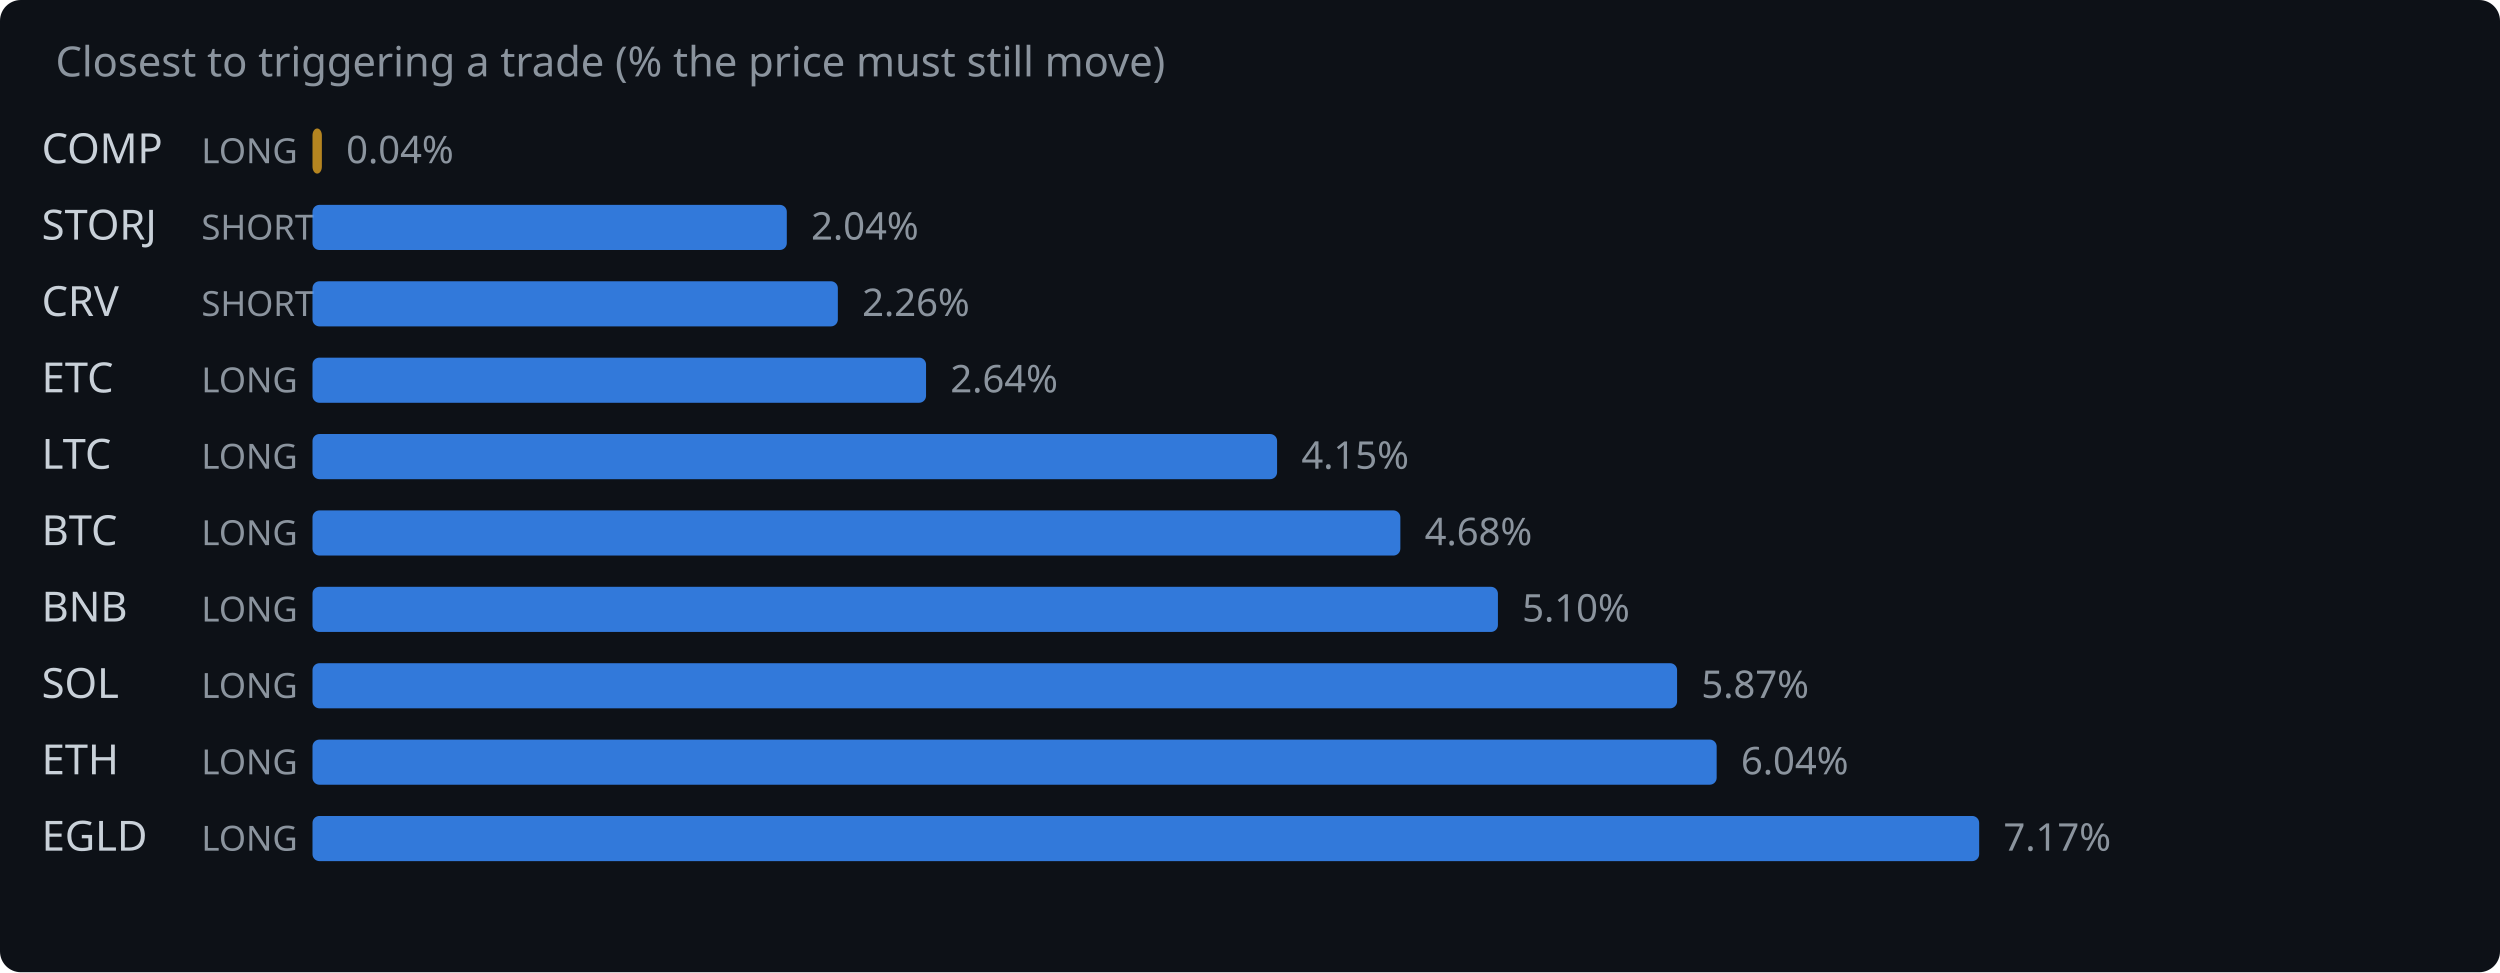
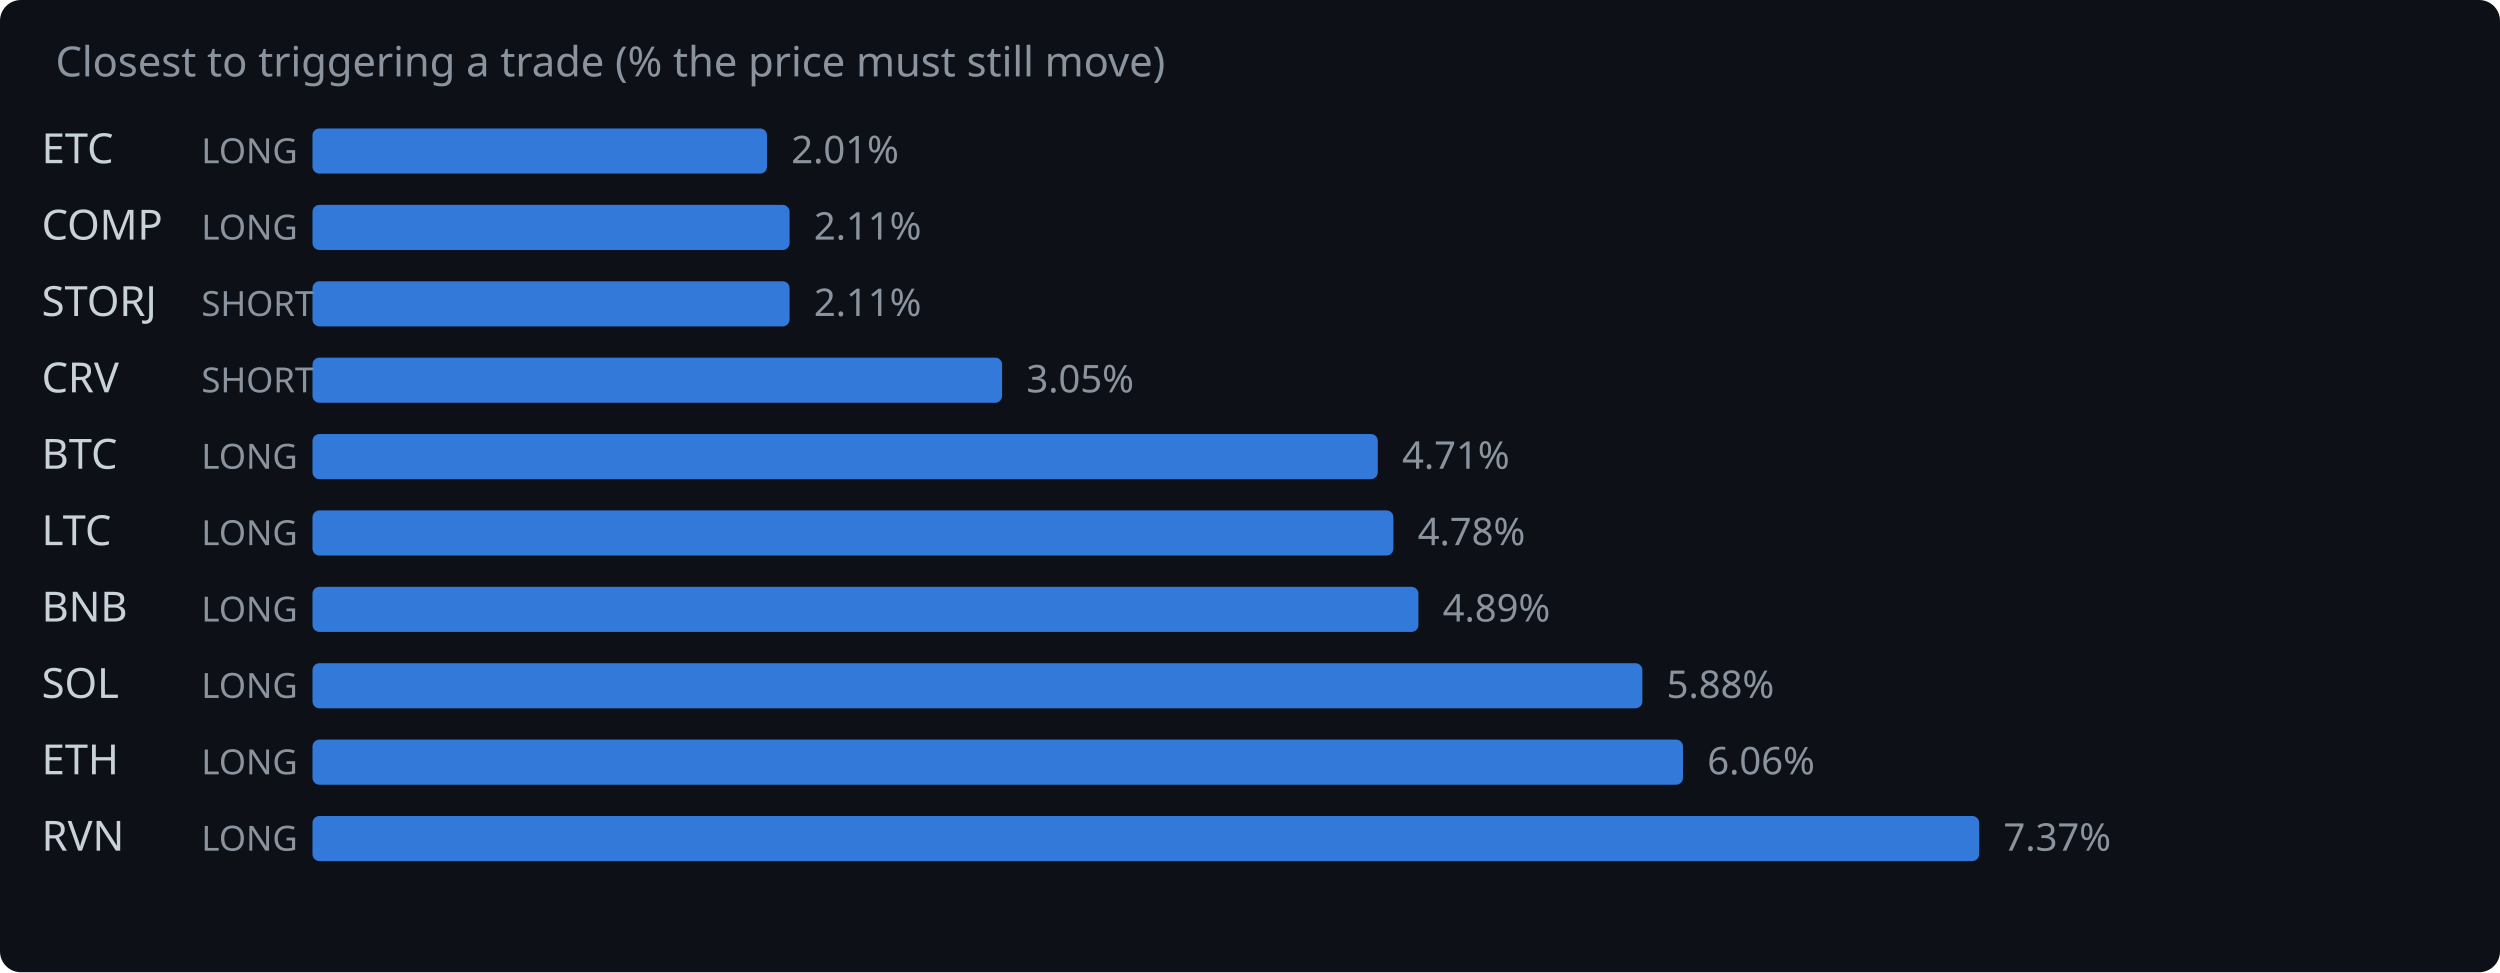
<svg xmlns="http://www.w3.org/2000/svg" width="720" height="280" viewBox="0 0 720 280">
  <rect width="720" height="280" fill="#0d1117" rx="6" />
  <text x="16" y="22" fill="#8b949e" font-family="system-ui,sans-serif" font-size="12">Closest to triggering a trade (% the price must still move)</text>
-   <text x="12" y="47" fill="#c9d1d9" font-family="system-ui,sans-serif" font-size="12">COMP</text>
+   <text x="12" y="47" fill="#c9d1d9" font-family="system-ui,sans-serif" font-size="12">ETC</text>
  <text x="58" y="47" fill="#8b949e" font-family="system-ui,sans-serif" font-size="10">LONG</text>
-   <rect x="90" y="37" width="2.7" height="13" rx="2" fill="#d29922" opacity="0.85" />
-   <text x="99.7" y="47" fill="#8b949e" font-family="system-ui,sans-serif" font-size="11">0.04%</text>
-   <text x="12" y="69" fill="#c9d1d9" font-family="system-ui,sans-serif" font-size="12">STORJ</text>
-   <text x="58" y="69" fill="#8b949e" font-family="system-ui,sans-serif" font-size="10">SHORT</text>
-   <rect x="90" y="59" width="136.6" height="13" rx="2" fill="#388bfd" opacity="0.85" />
-   <text x="233.6" y="69" fill="#8b949e" font-family="system-ui,sans-serif" font-size="11">2.04%</text>
-   <text x="12" y="91" fill="#c9d1d9" font-family="system-ui,sans-serif" font-size="12">CRV</text>
+   <rect x="90" y="37" width="130.9" height="13" rx="2" fill="#388bfd" opacity="0.85" />
+   <text x="227.9" y="47" fill="#8b949e" font-family="system-ui,sans-serif" font-size="11">2.01%</text>
+   <text x="12" y="69" fill="#c9d1d9" font-family="system-ui,sans-serif" font-size="12">COMP</text>
+   <text x="58" y="69" fill="#8b949e" font-family="system-ui,sans-serif" font-size="10">LONG</text>
+   <rect x="90" y="59" width="137.4" height="13" rx="2" fill="#388bfd" opacity="0.85" />
+   <text x="234.4" y="69" fill="#8b949e" font-family="system-ui,sans-serif" font-size="11">2.11%</text>
+   <text x="12" y="91" fill="#c9d1d9" font-family="system-ui,sans-serif" font-size="12">STORJ</text>
  <text x="58" y="91" fill="#8b949e" font-family="system-ui,sans-serif" font-size="10">SHORT</text>
-   <rect x="90" y="81" width="151.3" height="13" rx="2" fill="#388bfd" opacity="0.85" />
-   <text x="248.3" y="91" fill="#8b949e" font-family="system-ui,sans-serif" font-size="11">2.26%</text>
-   <text x="12" y="113" fill="#c9d1d9" font-family="system-ui,sans-serif" font-size="12">ETC</text>
-   <text x="58" y="113" fill="#8b949e" font-family="system-ui,sans-serif" font-size="10">LONG</text>
-   <rect x="90" y="103" width="176.7" height="13" rx="2" fill="#388bfd" opacity="0.85" />
-   <text x="273.7" y="113" fill="#8b949e" font-family="system-ui,sans-serif" font-size="11">2.64%</text>
-   <text x="12" y="135" fill="#c9d1d9" font-family="system-ui,sans-serif" font-size="12">LTC</text>
+   <rect x="90" y="81" width="137.4" height="13" rx="2" fill="#388bfd" opacity="0.85" />
+   <text x="234.4" y="91" fill="#8b949e" font-family="system-ui,sans-serif" font-size="11">2.11%</text>
+   <text x="12" y="113" fill="#c9d1d9" font-family="system-ui,sans-serif" font-size="12">CRV</text>
+   <text x="58" y="113" fill="#8b949e" font-family="system-ui,sans-serif" font-size="10">SHORT</text>
+   <rect x="90" y="103" width="198.6" height="13" rx="2" fill="#388bfd" opacity="0.85" />
+   <text x="295.6" y="113" fill="#8b949e" font-family="system-ui,sans-serif" font-size="11">3.05%</text>
+   <text x="12" y="135" fill="#c9d1d9" font-family="system-ui,sans-serif" font-size="12">BTC</text>
  <text x="58" y="135" fill="#8b949e" font-family="system-ui,sans-serif" font-size="10">LONG</text>
-   <rect x="90" y="125" width="277.8" height="13" rx="2" fill="#388bfd" opacity="0.85" />
-   <text x="374.8" y="135" fill="#8b949e" font-family="system-ui,sans-serif" font-size="11">4.15%</text>
-   <text x="12" y="157" fill="#c9d1d9" font-family="system-ui,sans-serif" font-size="12">BTC</text>
+   <rect x="90" y="125" width="306.8" height="13" rx="2" fill="#388bfd" opacity="0.85" />
+   <text x="403.8" y="135" fill="#8b949e" font-family="system-ui,sans-serif" font-size="11">4.71%</text>
+   <text x="12" y="157" fill="#c9d1d9" font-family="system-ui,sans-serif" font-size="12">LTC</text>
  <text x="58" y="157" fill="#8b949e" font-family="system-ui,sans-serif" font-size="10">LONG</text>
-   <rect x="90" y="147" width="313.3" height="13" rx="2" fill="#388bfd" opacity="0.85" />
-   <text x="410.3" y="157" fill="#8b949e" font-family="system-ui,sans-serif" font-size="11">4.68%</text>
+   <rect x="90" y="147" width="311.3" height="13" rx="2" fill="#388bfd" opacity="0.85" />
+   <text x="408.3" y="157" fill="#8b949e" font-family="system-ui,sans-serif" font-size="11">4.78%</text>
  <text x="12" y="179" fill="#c9d1d9" font-family="system-ui,sans-serif" font-size="12">BNB</text>
  <text x="58" y="179" fill="#8b949e" font-family="system-ui,sans-serif" font-size="10">LONG</text>
-   <rect x="90" y="169" width="341.4" height="13" rx="2" fill="#388bfd" opacity="0.85" />
-   <text x="438.4" y="179" fill="#8b949e" font-family="system-ui,sans-serif" font-size="11">5.10%</text>
+   <rect x="90" y="169" width="318.5" height="13" rx="2" fill="#388bfd" opacity="0.85" />
+   <text x="415.5" y="179" fill="#8b949e" font-family="system-ui,sans-serif" font-size="11">4.89%</text>
  <text x="12" y="201" fill="#c9d1d9" font-family="system-ui,sans-serif" font-size="12">SOL</text>
  <text x="58" y="201" fill="#8b949e" font-family="system-ui,sans-serif" font-size="10">LONG</text>
-   <rect x="90" y="191" width="393.0" height="13" rx="2" fill="#388bfd" opacity="0.85" />
-   <text x="490.0" y="201" fill="#8b949e" font-family="system-ui,sans-serif" font-size="11">5.87%</text>
+   <rect x="90" y="191" width="383.0" height="13" rx="2" fill="#388bfd" opacity="0.85" />
+   <text x="480.0" y="201" fill="#8b949e" font-family="system-ui,sans-serif" font-size="11">5.88%</text>
  <text x="12" y="223" fill="#c9d1d9" font-family="system-ui,sans-serif" font-size="12">ETH</text>
  <text x="58" y="223" fill="#8b949e" font-family="system-ui,sans-serif" font-size="10">LONG</text>
-   <rect x="90" y="213" width="404.4" height="13" rx="2" fill="#388bfd" opacity="0.85" />
-   <text x="501.4" y="223" fill="#8b949e" font-family="system-ui,sans-serif" font-size="11">6.04%</text>
-   <text x="12" y="245" fill="#c9d1d9" font-family="system-ui,sans-serif" font-size="12">EGLD</text>
+   <rect x="90" y="213" width="394.7" height="13" rx="2" fill="#388bfd" opacity="0.85" />
+   <text x="491.7" y="223" fill="#8b949e" font-family="system-ui,sans-serif" font-size="11">6.06%</text>
+   <text x="12" y="245" fill="#c9d1d9" font-family="system-ui,sans-serif" font-size="12">RVN</text>
  <text x="58" y="245" fill="#8b949e" font-family="system-ui,sans-serif" font-size="10">LONG</text>
  <rect x="90" y="235" width="480.0" height="13" rx="2" fill="#388bfd" opacity="0.85" />
-   <text x="577.0" y="245" fill="#8b949e" font-family="system-ui,sans-serif" font-size="11">7.17%</text>
+   <text x="577.0" y="245" fill="#8b949e" font-family="system-ui,sans-serif" font-size="11">7.37%</text>
</svg>
